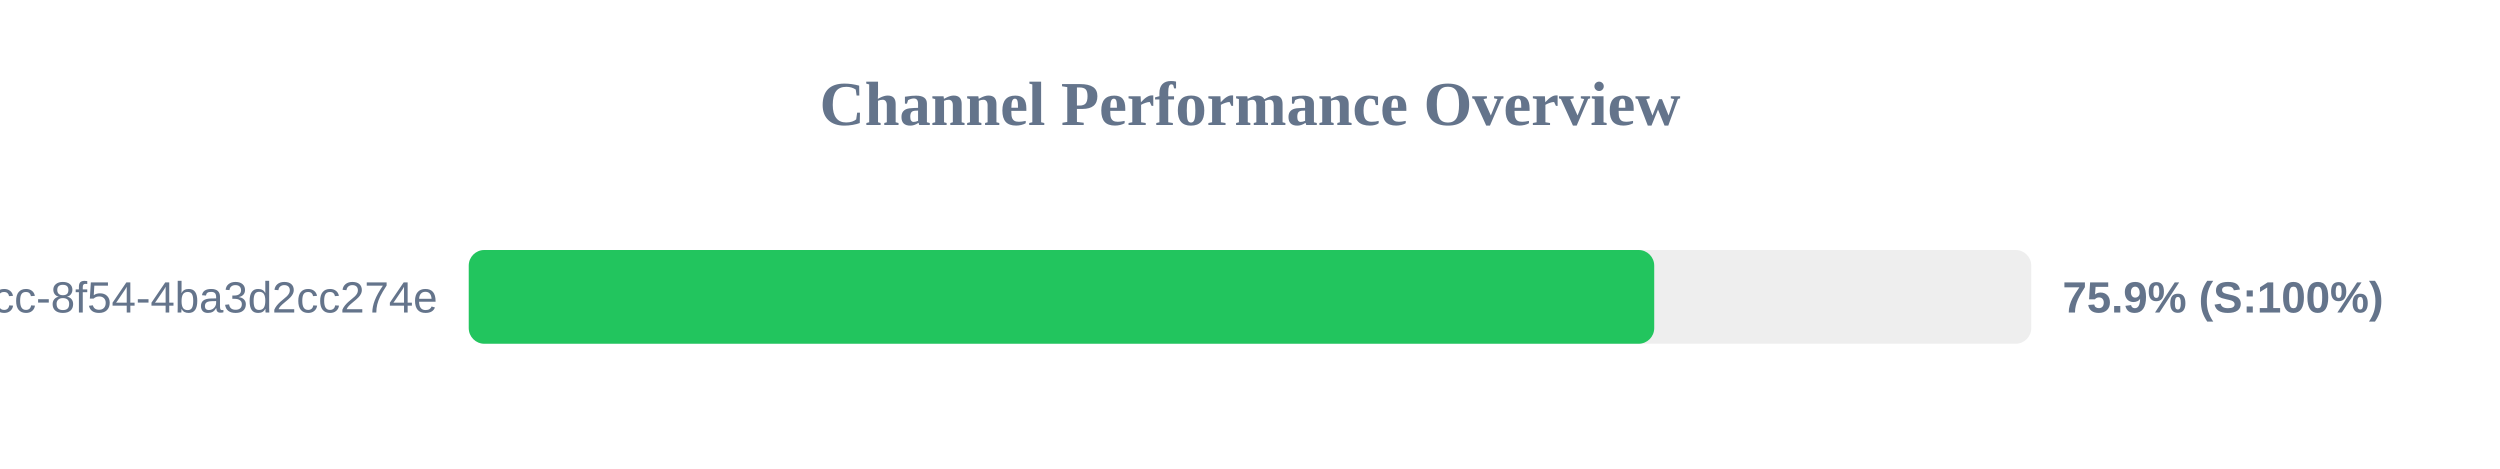
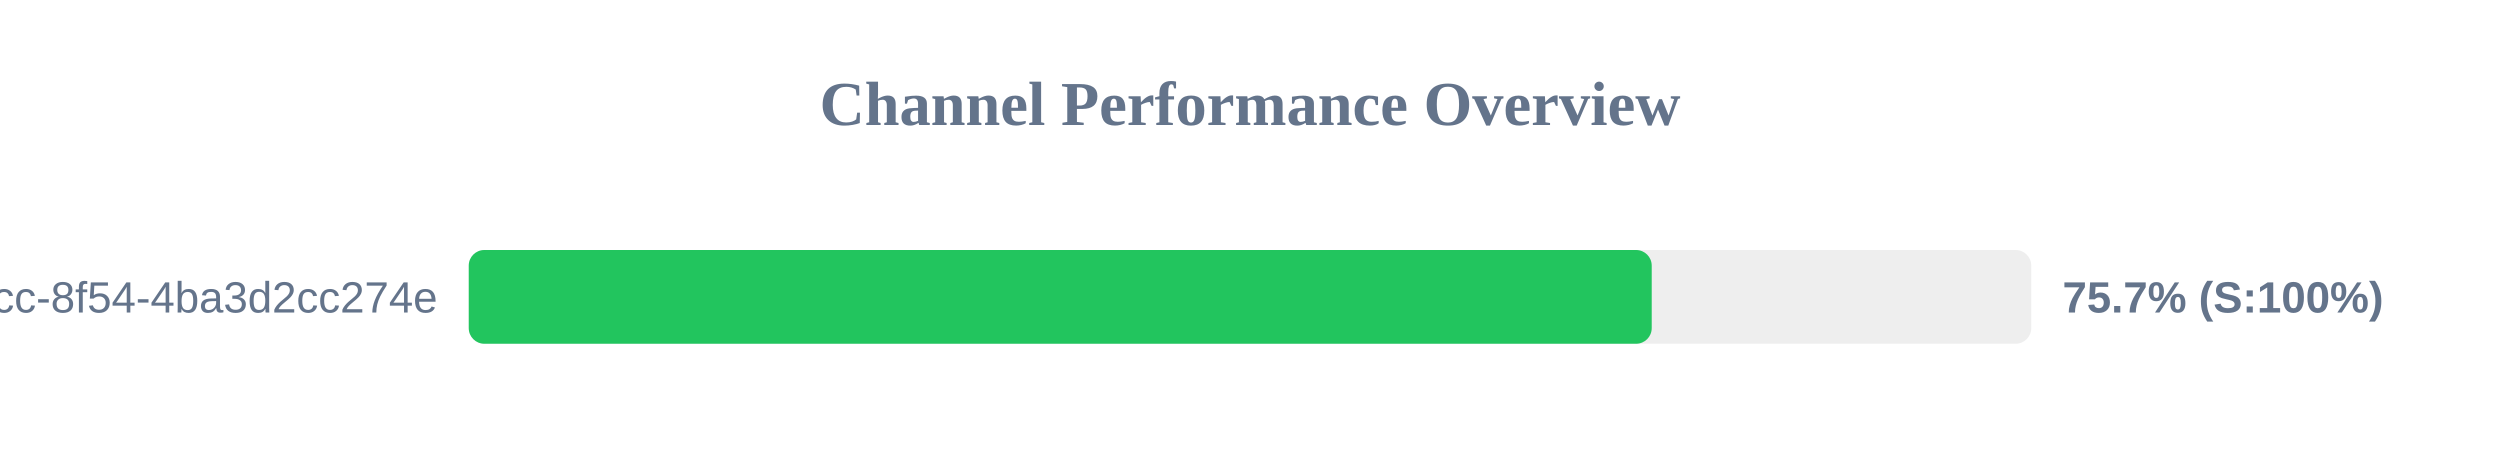
<svg xmlns="http://www.w3.org/2000/svg" width="800" height="150" version="1.1">
  <style>
        .row { font: 14px Arial; fill: #64748b; }
        .score { font: bold 14px Arial; fill: #64748b; }
    </style>
  <text x="400" y="40" text-anchor="middle" font-size="20px" font-weight="bold" fill="#64748b">Channel Performance Overview</text>
  <rect x="150" y="80" width="500" height="30" fill="#eee" rx="5" />
-   <rect x="150" y="80" width="379.35" height="30" fill="#22c55e" rx="5" />
+   <rect x="150" y="80" width="378.55" height="30" fill="#22c55e" rx="5" />
  <text x="140" y="100" text-anchor="end" class="row">?uuid=45cc0b3a-0adb-4dcc-8f54-4ba3d2cc274e</text>
-   <text x="660" y="100" text-anchor="start" class="score">75.9% (S:100%)</text>
+   <text x="660" y="100" text-anchor="start" class="score">75.7% (S:100%)</text>
</svg>
